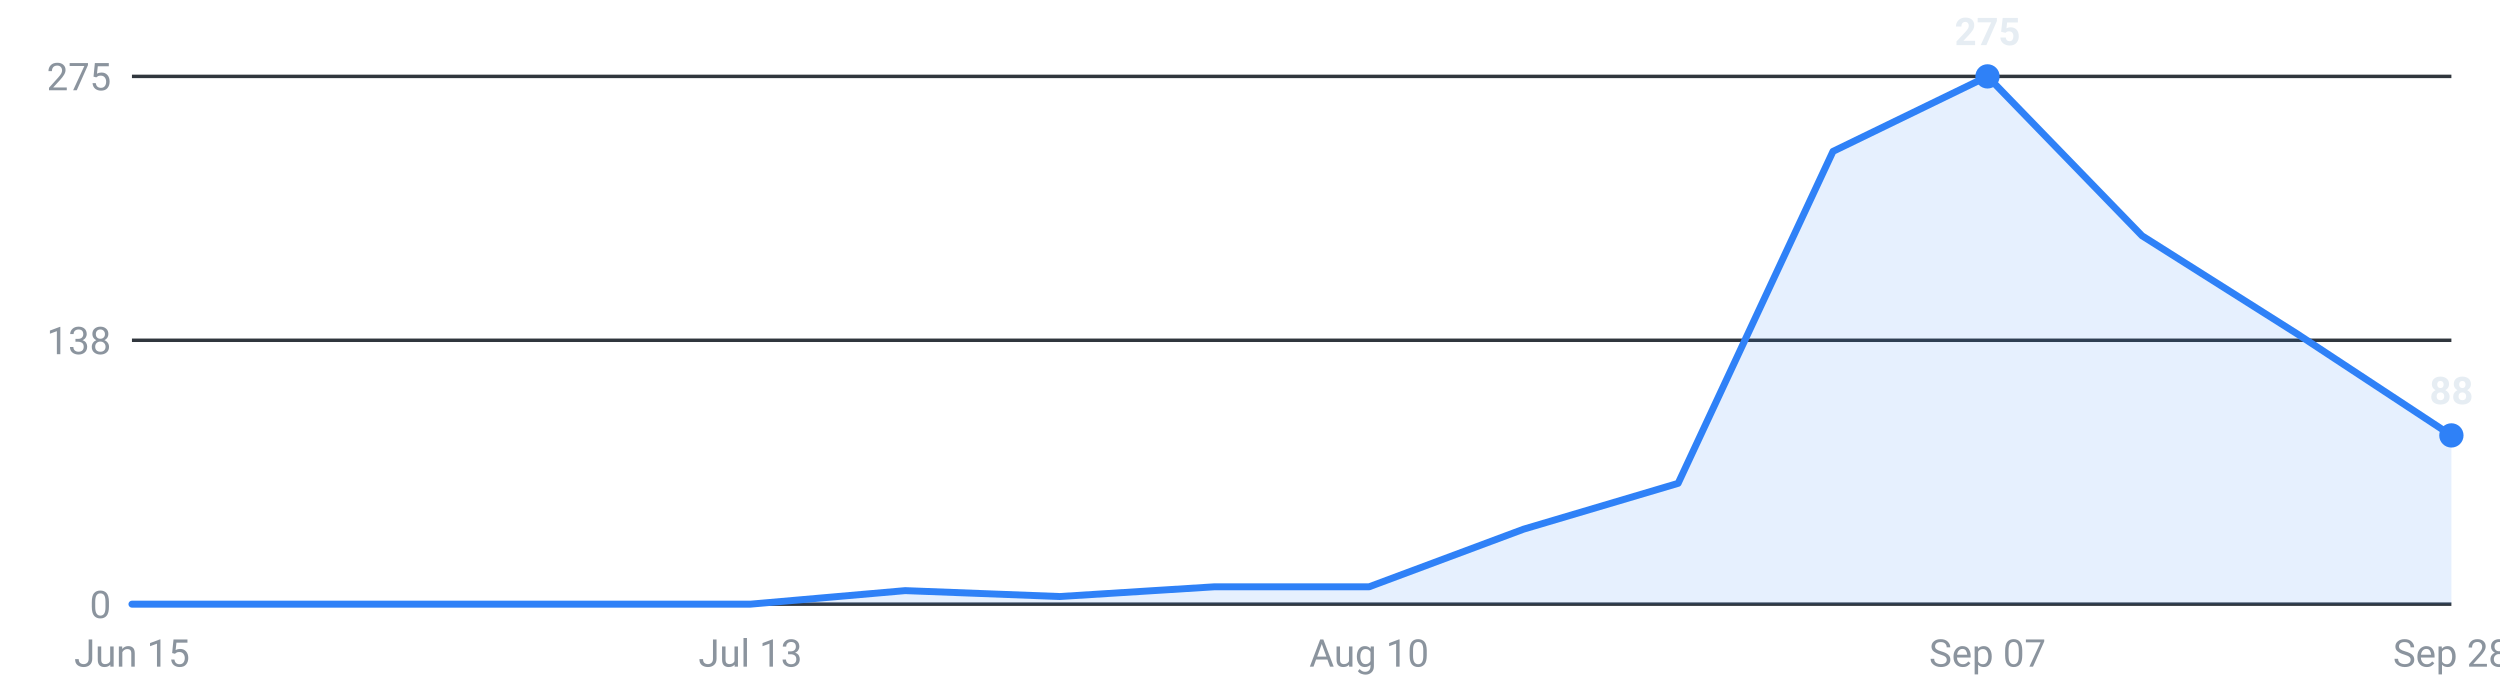
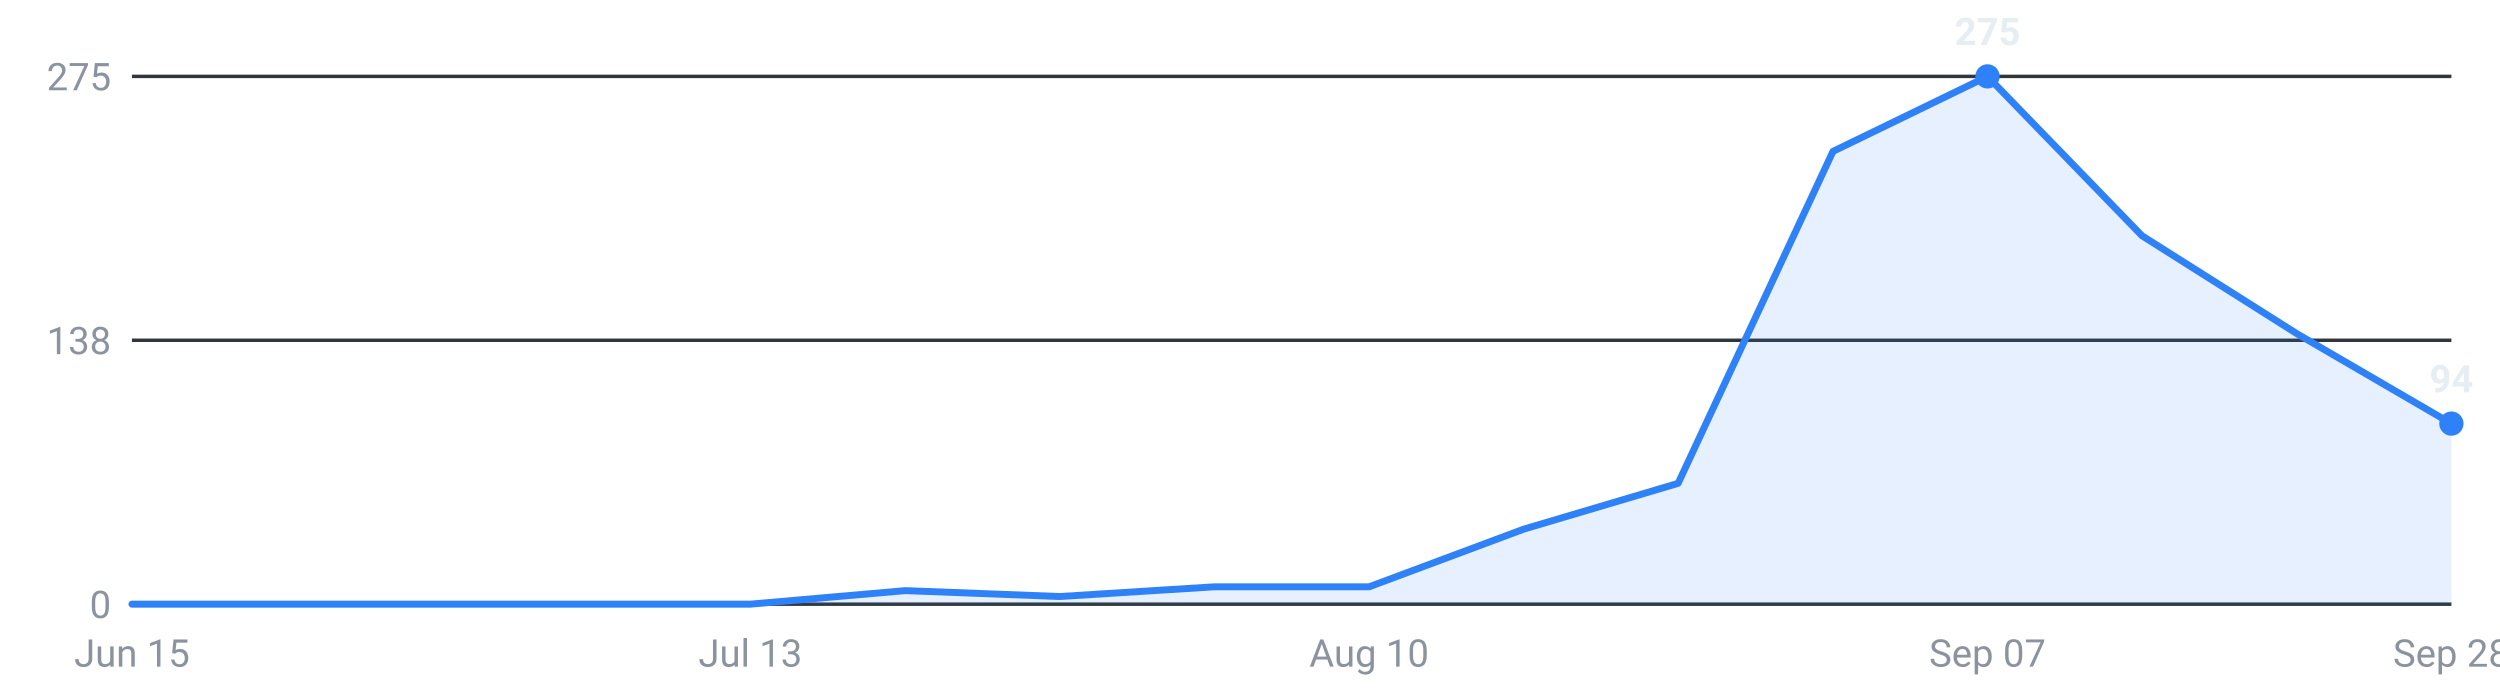
<svg xmlns="http://www.w3.org/2000/svg" viewBox="0 0 720 200" width="720" height="200" role="img" aria-label="Internships posted per week, last 16 weeks">
  <g font-family="-apple-system,Segoe UI,Roboto,sans-serif" font-size="11">
    <line x1="38" y1="174.0" x2="706" y2="174.0" stroke="#30363d" stroke-width="1" />
    <text x="32" y="178.0" text-anchor="end" fill="#8b949e">0</text>
    <line x1="38" y1="98.0" x2="706" y2="98.0" stroke="#30363d" stroke-width="1" />
    <text x="32" y="102.0" text-anchor="end" fill="#8b949e">138</text>
    <line x1="38" y1="22.0" x2="706" y2="22.0" stroke="#30363d" stroke-width="1" />
    <text x="32" y="26.0" text-anchor="end" fill="#8b949e">275</text>
-     <path d="M38.0,174 L38.0,174.0 L82.5,174.0 L127.1,174.0 L171.6,174.0 L216.1,174.0 L260.7,170.1 L305.2,171.8 L349.7,169.0 L394.3,169.0 L438.8,152.4 L483.3,139.2 L527.9,43.6 L572.4,22.0 L616.9,67.9 L661.5,96.1 L706.0,125.4 L706.0,174 Z" fill="#2f81f7" fill-opacity="0.12" />
-     <polyline points="38.0,174.0 82.5,174.0 127.1,174.0 171.6,174.0 216.1,174.0 260.7,170.1 305.2,171.8 349.7,169.0 394.3,169.0 438.8,152.4 483.3,139.2 527.9,43.6 572.4,22.0 616.9,67.9 661.5,96.1 706.0,125.4" fill="none" stroke="#2f81f7" stroke-width="2" stroke-linejoin="round" stroke-linecap="round" />
+     <path d="M38.0,174 L38.0,174.0 L82.5,174.0 L127.1,174.0 L171.6,174.0 L216.1,174.0 L260.7,170.1 L305.2,171.8 L349.7,169.0 L394.3,169.0 L438.8,152.4 L483.3,139.2 L527.9,43.6 L572.4,22.0 L616.9,67.9 L661.5,96.1 L706.0,122.0 L706.0,174 Z" fill="#2f81f7" fill-opacity="0.12" />
+     <polyline points="38.0,174.0 82.5,174.0 127.1,174.0 171.6,174.0 216.1,174.0 260.7,170.1 305.2,171.8 349.7,169.0 394.3,169.0 438.8,152.4 483.3,139.2 527.9,43.6 572.4,22.0 616.9,67.9 661.5,96.1 706.0,122.0" fill="none" stroke="#2f81f7" stroke-width="2" stroke-linejoin="round" stroke-linecap="round" />
    <circle cx="572.4" cy="22.0" r="3.5" fill="#2f81f7" />
    <text x="572.4" y="13.0" text-anchor="middle" fill="#e6edf3" font-weight="600">275</text>
-     <circle cx="706.0" cy="125.4" r="3.5" fill="#2f81f7" />
-     <text x="706.0" y="116.4" text-anchor="middle" fill="#e6edf3" font-weight="600">88</text>
+     <circle cx="706.0" cy="122.0" r="3.5" fill="#2f81f7" />
+     <text x="706.0" y="113.0" text-anchor="middle" fill="#e6edf3" font-weight="600">94</text>
    <text x="38.0" y="192" text-anchor="middle" fill="#8b949e">Jun 15</text>
    <text x="216.1" y="192" text-anchor="middle" fill="#8b949e">Jul 13</text>
    <text x="394.3" y="192" text-anchor="middle" fill="#8b949e">Aug 10</text>
    <text x="572.4" y="192" text-anchor="middle" fill="#8b949e">Sep 07</text>
    <text x="706.0" y="192" text-anchor="middle" fill="#8b949e">Sep 28</text>
  </g>
</svg>
